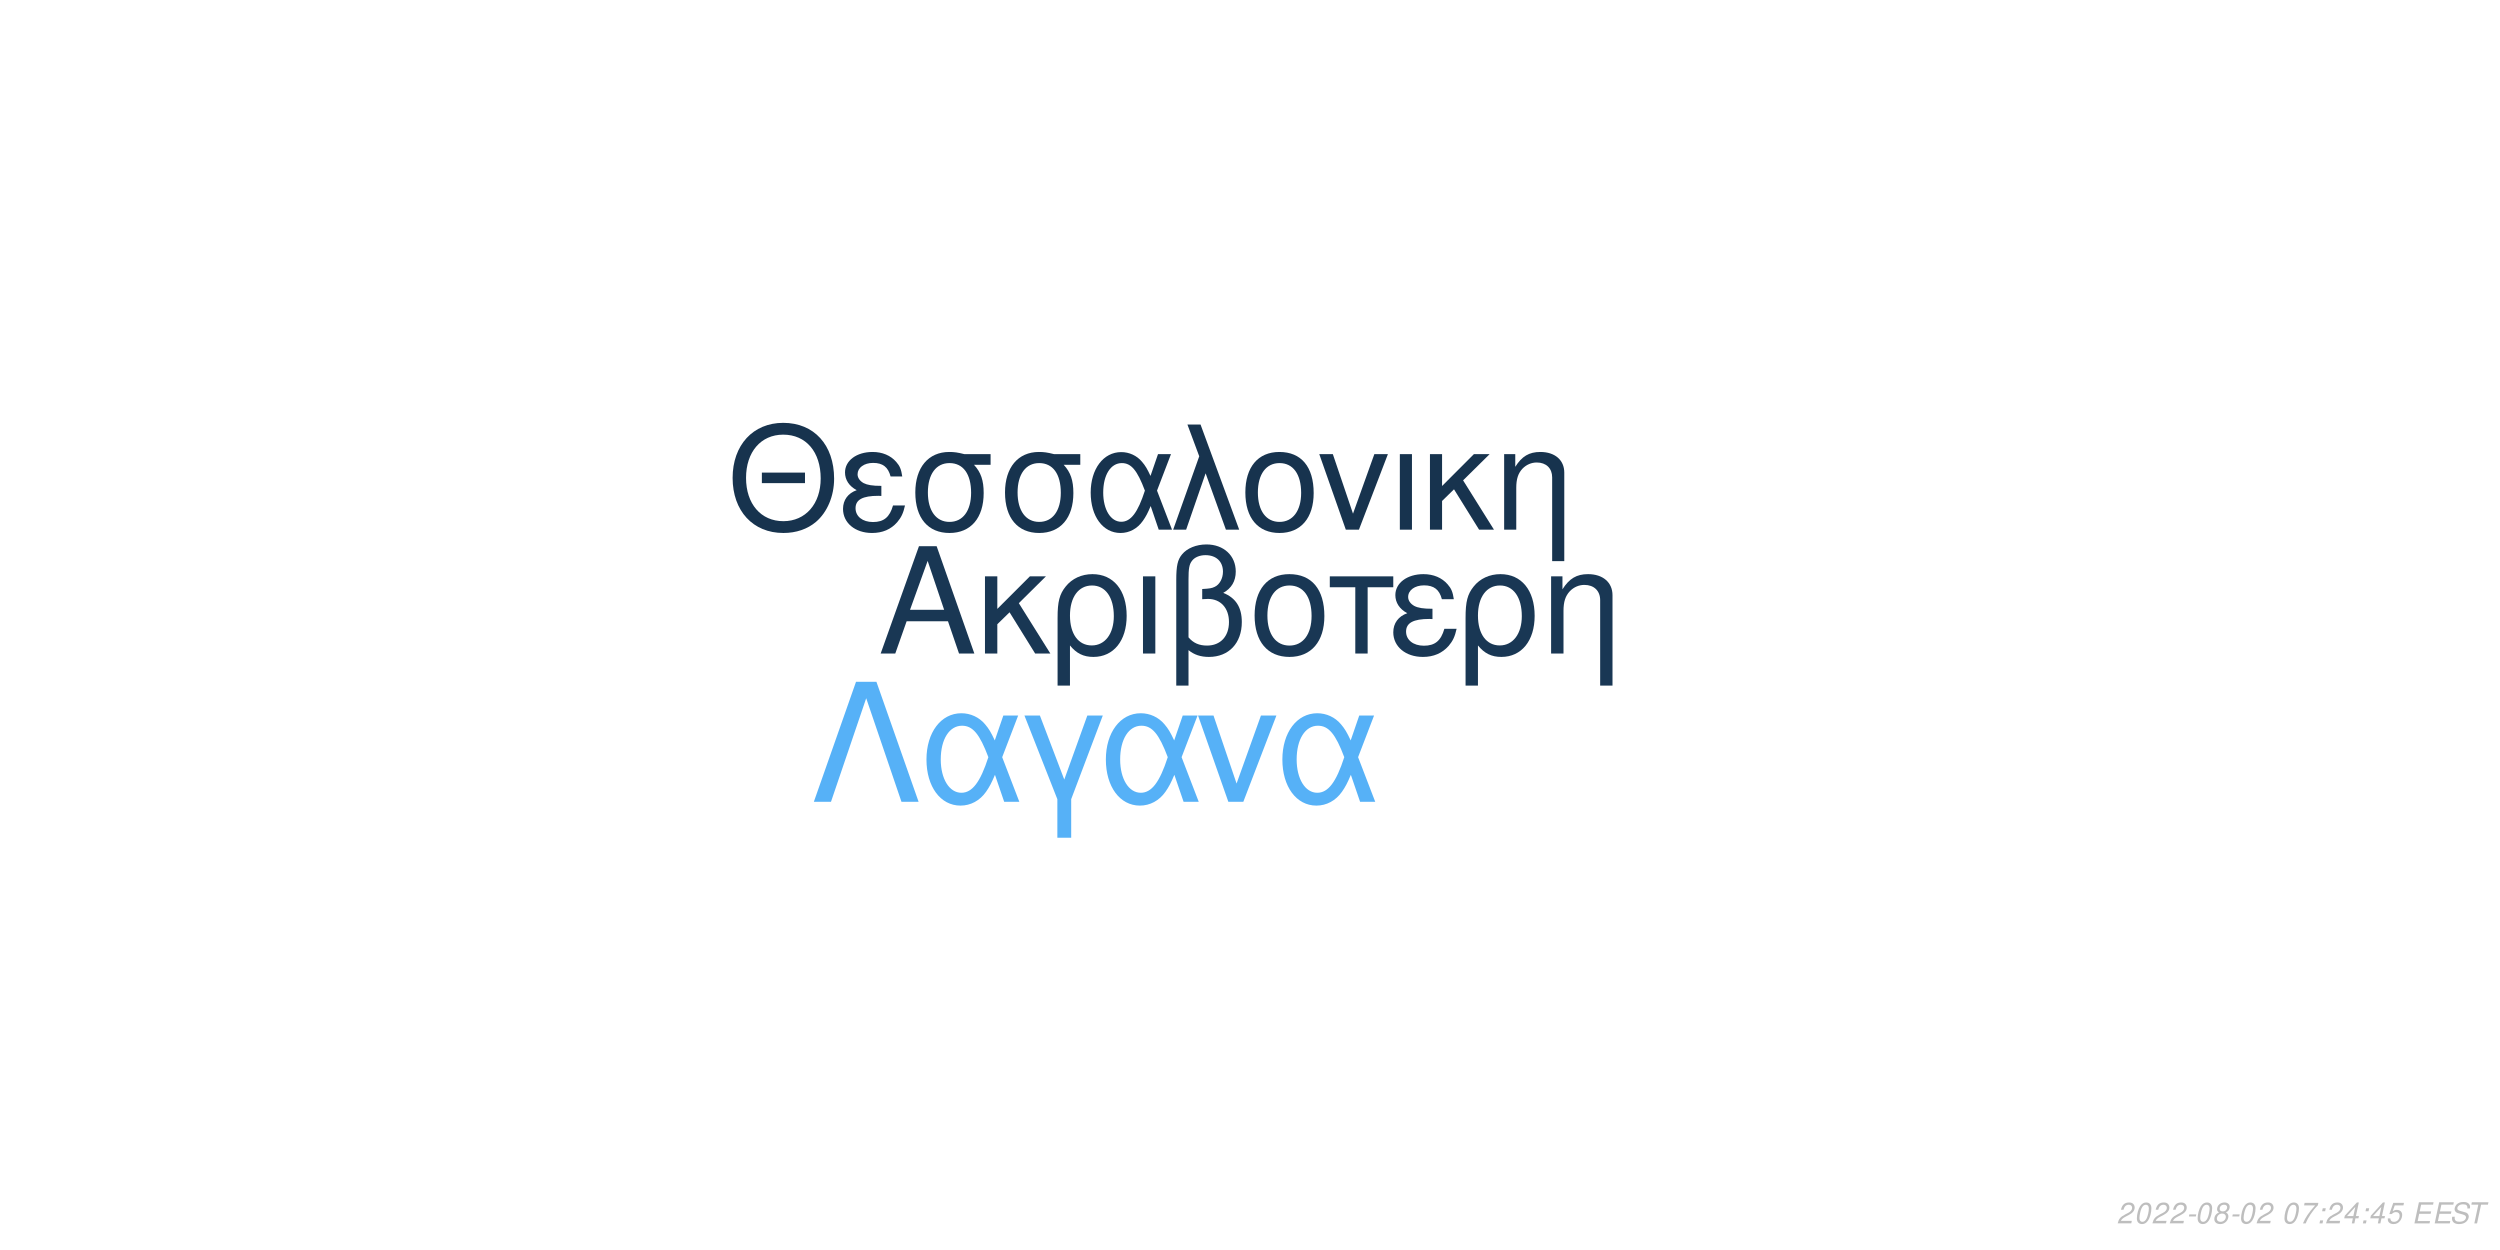
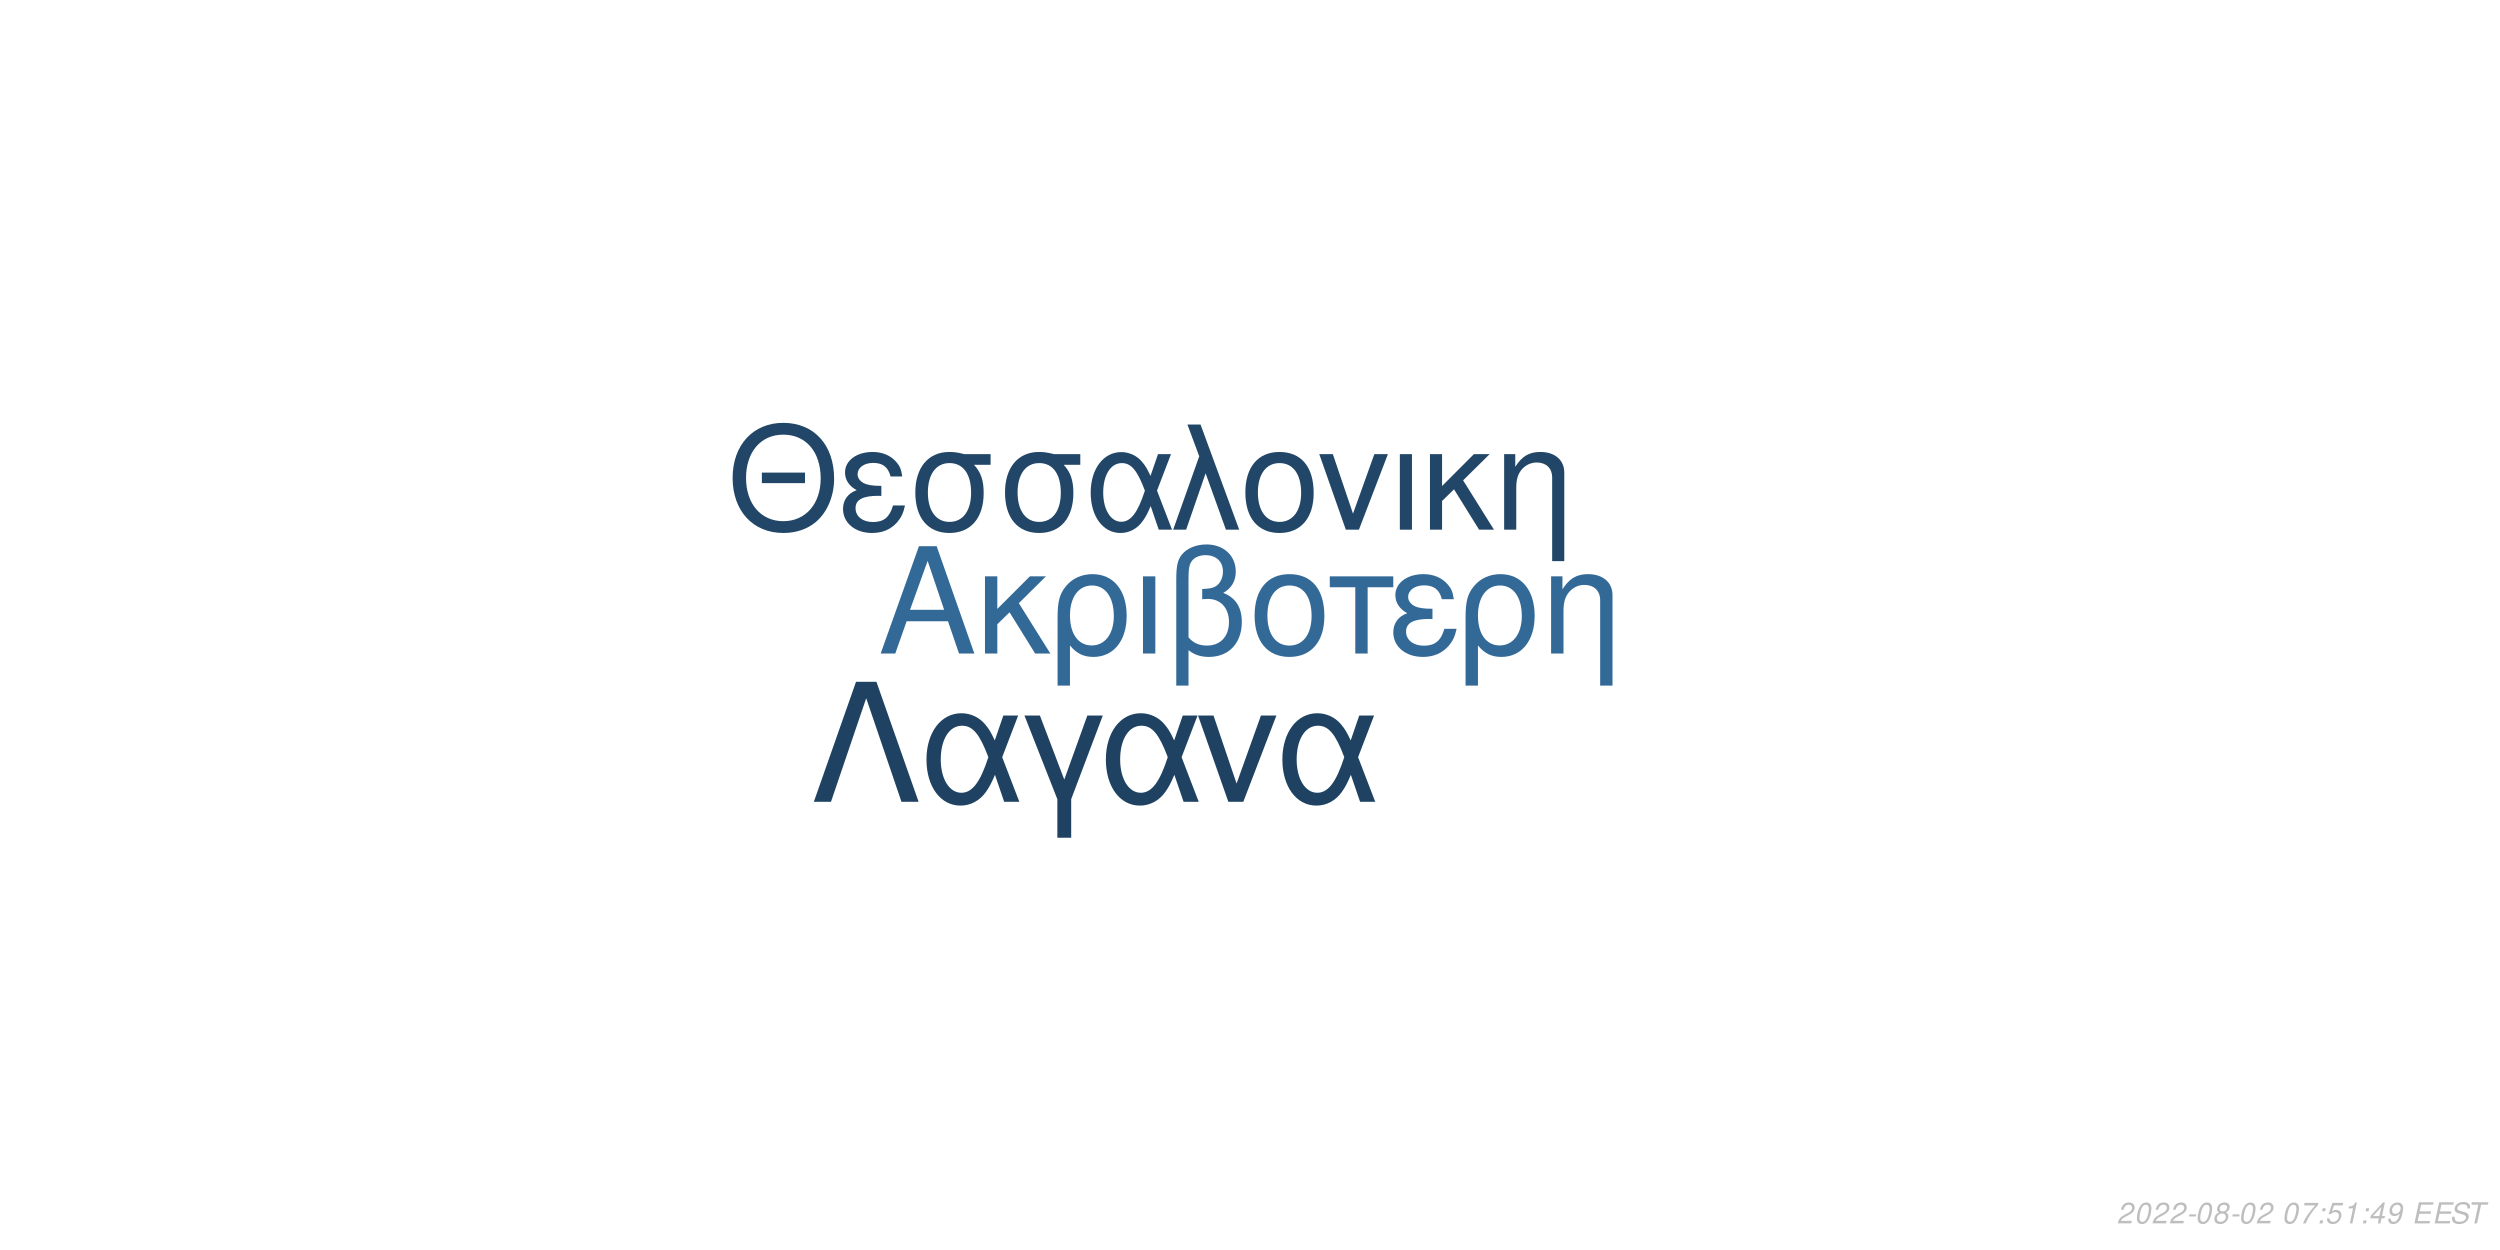
<svg xmlns="http://www.w3.org/2000/svg" xmlns:xlink="http://www.w3.org/1999/xlink" width="864pt" height="432pt" viewBox="0 0 864 432" version="1.1">
  <defs>
    <g>
      <symbol overflow="visible" id="glyph0-0">
        <path style="stroke:none;" d="" />
      </symbol>
      <symbol overflow="visible" id="glyph0-1">
        <path style="stroke:none;" d="M 24.125 -11.141 L 27.938 0 L 33.234 0 L 20.203 -37.094 L 14.094 -37.094 L 0.859 0 L 5.906 0 L 9.828 -11.141 Z M 22.797 -15.109 L 11 -15.109 L 17.094 -32.016 Z M 22.797 -15.109 " />
      </symbol>
      <symbol overflow="visible" id="glyph0-2">
        <path style="stroke:none;" d="M 7.172 -15.422 L 7.172 -26.672 L 2.906 -26.672 L 2.906 0 L 7.172 0 L 7.172 -10.125 L 11.406 -14.25 L 20.25 0 L 25.5 0 L 14.609 -17.406 L 23.969 -26.672 L 18.422 -26.672 Z M 7.172 -15.422 " />
      </symbol>
      <symbol overflow="visible" id="glyph0-3">
        <path style="stroke:none;" d="M 3 11.094 L 7.281 11.094 L 7.281 -2.797 C 9.516 -0.047 11.953 1.172 15.375 1.172 C 22.344 1.172 26.875 -4.422 26.875 -13.031 C 26.875 -21.891 22.297 -27.438 15.062 -27.438 C 11.297 -27.438 7.984 -25.906 5.797 -23.156 C 3.672 -20.516 3 -17.969 3 -12.359 Z M 14.906 -23.516 C 19.547 -23.516 22.438 -19.438 22.438 -12.922 C 22.438 -6.812 19.391 -2.797 14.812 -2.797 C 10.172 -2.797 7.281 -6.766 7.281 -13.125 C 7.281 -19.484 10.234 -23.516 14.906 -23.516 Z M 14.906 -23.516 " />
      </symbol>
      <symbol overflow="visible" id="glyph0-4">
        <path style="stroke:none;" d="M 3.516 0 L 7.781 0 L 7.781 -26.672 L 3.516 -26.672 Z M 3.516 0 " />
      </symbol>
      <symbol overflow="visible" id="glyph0-5">
        <path style="stroke:none;" d="M 4.016 11.094 L 8.25 11.094 L 8.25 -1.172 C 10.172 0.406 12.422 1.172 15.312 1.172 C 22.188 1.172 26.672 -3.609 26.672 -10.891 C 26.672 -15.984 24.578 -19.234 20.25 -20.969 C 23.109 -22.547 24.578 -25.031 24.578 -28.344 C 24.578 -33.844 20.406 -37.703 14.453 -37.703 C 10.938 -37.703 7.734 -36.391 6 -34.25 C 4.484 -32.422 4.016 -30.328 4.016 -25.391 Z M 8.25 -25.656 C 8.25 -29.359 8.5 -30.844 9.469 -32.062 C 10.375 -33.281 12.156 -34 14.094 -34 C 17.812 -34 20.156 -31.812 20.156 -28.297 C 20.156 -25.953 18.984 -23.812 17.297 -23.047 C 16.281 -22.547 15.469 -22.438 12.984 -22.297 L 12.984 -18.781 C 13.734 -18.828 14.344 -18.875 14.969 -18.875 C 19.344 -18.875 22.234 -15.719 22.234 -10.891 C 22.234 -5.906 19.281 -2.75 14.656 -2.75 C 11.953 -2.75 9.922 -3.609 8.25 -5.594 Z M 8.25 -25.656 " />
      </symbol>
      <symbol overflow="visible" id="glyph0-6">
        <path style="stroke:none;" d="M 14.094 -27.438 C 6.562 -27.438 2.094 -22.094 2.094 -13.125 C 2.094 -4.125 6.562 1.172 14.141 1.172 C 21.672 1.172 26.203 -4.172 26.203 -12.922 C 26.203 -22.188 21.828 -27.438 14.094 -27.438 Z M 14.141 -23.516 C 18.938 -23.516 21.781 -19.594 21.781 -12.984 C 21.781 -6.672 18.828 -2.75 14.141 -2.75 C 9.422 -2.75 6.516 -6.672 6.516 -13.125 C 6.516 -19.594 9.422 -23.516 14.141 -23.516 Z M 14.141 -23.516 " />
      </symbol>
      <symbol overflow="visible" id="glyph0-7">
        <path style="stroke:none;" d="M 7.891 0 L 12.156 0 L 12.156 -22.906 L 21.016 -22.906 L 21.016 -26.672 L -0.922 -26.672 L -0.922 -22.906 L 7.891 -22.906 Z M 7.891 0 " />
      </symbol>
      <symbol overflow="visible" id="glyph0-8">
        <path style="stroke:none;" d="M 14.562 -15.469 C 11.344 -15.469 9.562 -15.781 8.297 -16.438 C 6.922 -17.203 6.156 -18.328 6.156 -19.547 C 6.156 -21.891 8.453 -23.562 11.656 -23.562 C 15.062 -23.562 16.953 -22.094 17.812 -18.781 L 21.938 -18.781 C 21.578 -21.266 21.062 -22.5 19.797 -23.922 C 17.812 -26.203 14.906 -27.438 11.453 -27.438 C 5.797 -27.438 1.734 -24.375 1.734 -20.203 C 1.734 -17.609 3.156 -15.375 5.859 -13.938 C 2.797 -12.875 1.016 -10.484 1.016 -7.328 C 1.016 -2.391 5.297 1.172 11.25 1.172 C 14.969 1.172 17.906 -0.109 20.156 -2.641 C 21.578 -4.328 22.297 -5.797 22.906 -8.547 L 18.672 -8.547 C 17.5 -4.422 15.422 -2.703 11.609 -2.703 C 7.938 -2.703 5.438 -4.688 5.438 -7.578 C 5.438 -10.578 7.938 -11.953 13.484 -11.953 C 13.641 -11.953 14.094 -11.953 14.562 -11.906 Z M 14.562 -15.469 " />
      </symbol>
      <symbol overflow="visible" id="glyph0-9">
        <path style="stroke:none;" d="M 3.562 -26.672 L 3.562 0 L 7.844 0 L 7.844 -14.703 C 7.844 -17.906 8.5 -19.891 10.031 -21.531 C 11.406 -22.953 13.188 -23.719 15.062 -23.719 C 18.375 -23.719 20.516 -21.672 20.516 -18.469 L 20.516 11.094 L 24.781 11.094 L 24.781 -20.156 C 24.781 -24.578 21.469 -27.438 16.328 -27.438 C 12.359 -27.438 9.828 -25.906 7.484 -22.188 L 7.484 -26.672 Z M 3.562 -26.672 " />
      </symbol>
      <symbol overflow="visible" id="glyph1-0">
        <path style="stroke:none;" d="" />
      </symbol>
      <symbol overflow="visible" id="glyph1-1">
        <path style="stroke:none;" d="M 26.859 -19.734 L 11.953 -19.734 L 11.953 -16.094 L 26.859 -16.094 Z M 19.328 -36.922 C 8.922 -36.922 1.844 -29.25 1.844 -17.891 C 1.844 -6.484 8.875 1.141 19.391 1.141 C 23.812 1.141 27.703 -0.203 30.641 -2.688 C 34.578 -6.031 36.922 -11.656 36.922 -17.594 C 36.922 -29.297 30 -36.922 19.328 -36.922 Z M 19.328 -32.844 C 27.203 -32.844 32.281 -26.906 32.281 -17.688 C 32.281 -8.922 27.062 -2.938 19.391 -2.938 C 11.609 -2.938 6.484 -8.922 6.484 -17.891 C 6.484 -26.859 11.609 -32.844 19.328 -32.844 Z M 19.328 -32.844 " />
      </symbol>
      <symbol overflow="visible" id="glyph1-2">
        <path style="stroke:none;" d="M 14.25 -15.141 C 11.109 -15.141 9.375 -15.453 8.125 -16.094 C 6.781 -16.844 6.031 -17.938 6.031 -19.141 C 6.031 -21.422 8.266 -23.078 11.406 -23.078 C 14.75 -23.078 16.594 -21.625 17.438 -18.391 L 21.469 -18.391 C 21.125 -20.828 20.625 -22.031 19.391 -23.422 C 17.438 -25.656 14.594 -26.859 11.219 -26.859 C 5.688 -26.859 1.688 -23.875 1.688 -19.781 C 1.688 -17.234 3.094 -15.047 5.734 -13.656 C 2.734 -12.609 1 -10.266 1 -7.172 C 1 -2.344 5.188 1.141 11.016 1.141 C 14.656 1.141 17.547 -0.094 19.734 -2.594 C 21.125 -4.234 21.828 -5.688 22.422 -8.375 L 18.281 -8.375 C 17.141 -4.328 15.094 -2.641 11.359 -2.641 C 7.766 -2.641 5.328 -4.578 5.328 -7.422 C 5.328 -10.359 7.766 -11.703 13.203 -11.703 C 13.359 -11.703 13.797 -11.703 14.25 -11.656 Z M 14.25 -15.141 " />
      </symbol>
      <symbol overflow="visible" id="glyph1-3">
        <path style="stroke:none;" d="M 29 -26.109 L 19.938 -26.109 C 17.594 -26.703 16.438 -26.859 14.703 -26.859 C 7.469 -26.859 2.984 -21.469 2.984 -12.859 C 2.984 -4.031 7.375 1.141 14.797 1.141 C 22.172 1.141 26.609 -4.078 26.609 -12.656 C 26.609 -17.047 25.656 -19.828 23.266 -22.422 L 29 -22.422 Z M 14.797 -23.016 C 19.531 -23.016 22.266 -19.234 22.266 -12.75 C 22.266 -6.531 19.438 -2.688 14.797 -2.688 C 10.172 -2.688 7.328 -6.531 7.328 -12.859 C 7.328 -19.188 10.172 -23.016 14.797 -23.016 Z M 14.797 -23.016 " />
      </symbol>
      <symbol overflow="visible" id="glyph1-4">
        <path style="stroke:none;" d="M 29.344 -26.109 L 24.859 -26.109 L 22.266 -18.578 C 21.125 -21.031 20.484 -22.125 19.328 -23.469 C 17.547 -25.609 14.906 -26.812 12.156 -26.812 C 5.984 -26.812 1.594 -20.984 1.594 -12.812 C 1.594 -4.578 5.828 1.141 11.906 1.141 C 14.953 1.141 17.734 -0.344 19.625 -3.047 C 20.672 -4.531 21.281 -5.688 22.328 -8.172 L 25.109 0 L 29.703 0 L 24.516 -13.5 Z M 20.328 -13.5 C 17.891 -5.922 15.453 -2.734 12.156 -2.734 C 8.516 -2.734 5.922 -6.922 5.922 -12.812 C 5.922 -18.938 8.516 -23.016 12.359 -23.016 C 15.594 -23.016 17.688 -20.531 20.328 -13.5 Z M 20.328 -13.5 " />
      </symbol>
      <symbol overflow="visible" id="glyph1-5">
        <path style="stroke:none;" d="M 1.094 0 L 5.578 0 L 12.312 -19.484 L 19.328 0 L 23.922 0 L 10.562 -36.328 L 6.031 -36.328 L 10.109 -25.359 Z M 1.094 0 " />
      </symbol>
      <symbol overflow="visible" id="glyph1-6">
        <path style="stroke:none;" d="M 13.797 -26.859 C 6.422 -26.859 2.047 -21.625 2.047 -12.859 C 2.047 -4.031 6.422 1.141 13.859 1.141 C 21.234 1.141 25.656 -4.078 25.656 -12.656 C 25.656 -21.719 21.375 -26.859 13.797 -26.859 Z M 13.859 -23.016 C 18.531 -23.016 21.328 -19.188 21.328 -12.703 C 21.328 -6.531 18.438 -2.688 13.859 -2.688 C 9.219 -2.688 6.375 -6.531 6.375 -12.859 C 6.375 -19.188 9.219 -23.016 13.859 -23.016 Z M 13.859 -23.016 " />
      </symbol>
      <symbol overflow="visible" id="glyph1-7">
        <path style="stroke:none;" d="M 14.297 0 L 24.312 -26.109 L 19.625 -26.109 L 12.25 -5.531 L 5.281 -26.109 L 0.594 -26.109 L 9.766 0 Z M 14.297 0 " />
      </symbol>
      <symbol overflow="visible" id="glyph1-8">
        <path style="stroke:none;" d="M 3.438 0 L 7.625 0 L 7.625 -26.109 L 3.438 -26.109 Z M 3.438 0 " />
      </symbol>
      <symbol overflow="visible" id="glyph1-9">
        <path style="stroke:none;" d="M 7.031 -15.094 L 7.031 -26.109 L 2.844 -26.109 L 2.844 0 L 7.031 0 L 7.031 -9.922 L 11.156 -13.953 L 19.828 0 L 24.969 0 L 14.297 -17.047 L 23.469 -26.109 L 18.031 -26.109 Z M 7.031 -15.094 " />
      </symbol>
      <symbol overflow="visible" id="glyph1-10">
        <path style="stroke:none;" d="M 3.484 -26.109 L 3.484 0 L 7.672 0 L 7.672 -14.406 C 7.672 -17.547 8.328 -19.484 9.812 -21.078 C 11.156 -22.469 12.906 -23.219 14.75 -23.219 C 17.984 -23.219 20.078 -21.234 20.078 -18.094 L 20.078 10.859 L 24.266 10.859 L 24.266 -19.734 C 24.266 -24.062 21.031 -26.859 16 -26.859 C 12.109 -26.859 9.609 -25.359 7.328 -21.719 L 7.328 -26.109 Z M 3.484 -26.109 " />
      </symbol>
      <symbol overflow="visible" id="glyph2-0">
        <path style="stroke:none;" d="" />
      </symbol>
      <symbol overflow="visible" id="glyph2-1">
        <path style="stroke:none;" d="M 22.531 -41.484 L 15.484 -41.484 L 0.906 0 L 6.828 0 L 19 -35.797 L 31.188 0 L 37.109 0 Z M 22.531 -41.484 " />
      </symbol>
      <symbol overflow="visible" id="glyph2-2">
        <path style="stroke:none;" d="M 33.516 -29.812 L 28.391 -29.812 L 25.438 -21.219 C 24.125 -24.016 23.391 -25.266 22.078 -26.797 C 20.031 -29.25 17.016 -30.609 13.891 -30.609 C 6.828 -30.609 1.828 -23.953 1.828 -14.625 C 1.828 -5.234 6.656 1.312 13.594 1.312 C 17.078 1.312 20.266 -0.391 22.422 -3.469 C 23.609 -5.172 24.297 -6.484 25.5 -9.328 L 28.688 0 L 33.922 0 L 28 -15.422 Z M 23.219 -15.422 C 20.422 -6.766 17.641 -3.125 13.891 -3.125 C 9.734 -3.125 6.766 -7.906 6.766 -14.625 C 6.766 -21.625 9.734 -26.297 14.109 -26.297 C 17.812 -26.297 20.203 -23.453 23.219 -15.422 Z M 23.219 -15.422 " />
      </symbol>
      <symbol overflow="visible" id="glyph2-3">
        <path style="stroke:none;" d="M 12.062 12.406 L 16.844 12.406 L 16.844 -0.906 L 27.766 -29.812 L 22.422 -29.812 L 14.453 -7.688 L 6.031 -29.812 L 0.688 -29.812 L 12.062 -0.906 Z M 12.062 12.406 " />
      </symbol>
      <symbol overflow="visible" id="glyph2-4">
        <path style="stroke:none;" d="M 16.328 0 L 27.766 -29.812 L 22.422 -29.812 L 14 -6.312 L 6.031 -29.812 L 0.688 -29.812 L 11.156 0 Z M 16.328 0 " />
      </symbol>
      <symbol overflow="visible" id="glyph3-0">
        <path style="stroke:none;" d="" />
      </symbol>
      <symbol overflow="visible" id="glyph3-1">
        <path style="stroke:none;" d="M 5.234 -0.875 L 1.469 -0.875 C 1.641 -1.375 2.203 -1.891 3.109 -2.344 L 4.234 -2.938 C 5.562 -3.625 6.219 -4.469 6.219 -5.484 C 6.219 -5.938 6.062 -6.359 5.797 -6.656 C 5.469 -7.047 4.984 -7.234 4.312 -7.234 C 2.766 -7.234 1.891 -6.453 1.484 -4.734 L 2.375 -4.734 C 2.484 -5.188 2.609 -5.484 2.797 -5.75 C 3.094 -6.203 3.609 -6.453 4.188 -6.453 C 4.891 -6.453 5.344 -6.031 5.344 -5.375 C 5.344 -4.703 4.859 -4.094 4.016 -3.656 L 2.984 -3.125 C 1.234 -2.188 0.797 -1.656 0.344 -0.016 L 5.047 -0.016 Z M 5.234 -0.875 " />
      </symbol>
      <symbol overflow="visible" id="glyph3-2">
        <path style="stroke:none;" d="M 4.203 -7.234 C 3.375 -7.234 2.688 -6.812 2.125 -5.984 C 1.484 -5.047 0.984 -3.188 0.984 -1.734 C 0.984 -1.109 1.172 -0.562 1.484 -0.266 C 1.797 0.047 2.281 0.234 2.766 0.234 C 3.625 0.234 4.281 -0.156 4.859 -1.016 C 5.516 -1.953 6 -3.797 6 -5.266 C 6 -6.5 5.328 -7.234 4.203 -7.234 Z M 4.094 -6.453 C 4.734 -6.453 5.125 -5.984 5.125 -5.156 C 5.125 -4.203 4.781 -2.625 4.406 -1.812 C 3.984 -0.938 3.516 -0.547 2.875 -0.547 C 2.25 -0.547 1.875 -1.031 1.875 -1.828 C 1.875 -2.797 2.203 -4.344 2.594 -5.203 C 2.984 -6.047 3.453 -6.453 4.094 -6.453 Z M 4.094 -6.453 " />
      </symbol>
      <symbol overflow="visible" id="glyph3-3">
        <path style="stroke:none;" d="M 3.516 -3.125 L 1.125 -3.125 L 0.969 -2.406 L 3.359 -2.406 Z M 3.516 -3.125 " />
      </symbol>
      <symbol overflow="visible" id="glyph3-4">
        <path style="stroke:none;" d="M 4.766 -3.797 C 5.078 -3.969 5.234 -4.078 5.438 -4.234 C 5.812 -4.594 6.062 -5.172 6.062 -5.734 C 6.062 -6.625 5.344 -7.234 4.266 -7.234 C 2.812 -7.234 1.703 -6.219 1.703 -4.875 C 1.703 -4.406 1.875 -4.125 2.359 -3.812 C 1.297 -3.312 0.75 -2.516 0.75 -1.469 C 0.75 -0.438 1.547 0.234 2.812 0.234 C 3.656 0.234 4.359 -0.094 4.938 -0.734 C 5.359 -1.234 5.609 -1.859 5.609 -2.438 C 5.609 -3.047 5.312 -3.516 4.766 -3.797 Z M 4.109 -6.453 C 4.797 -6.453 5.188 -6.125 5.188 -5.578 C 5.188 -5.266 5.062 -4.922 4.859 -4.672 C 4.562 -4.312 4.188 -4.156 3.656 -4.156 C 2.984 -4.156 2.594 -4.453 2.594 -4.984 C 2.594 -5.859 3.203 -6.453 4.109 -6.453 Z M 3.453 -3.406 C 4.234 -3.406 4.734 -2.984 4.734 -2.312 C 4.734 -1.312 3.922 -0.547 2.875 -0.547 C 2.125 -0.547 1.625 -0.969 1.625 -1.625 C 1.625 -2.609 2.438 -3.406 3.453 -3.406 Z M 3.453 -3.406 " />
      </symbol>
      <symbol overflow="visible" id="glyph3-5">
        <path style="stroke:none;" d="" />
      </symbol>
      <symbol overflow="visible" id="glyph3-6">
        <path style="stroke:none;" d="M 6.703 -7.094 L 1.953 -7.094 L 1.766 -6.219 L 5.594 -6.219 C 3.344 -3.688 2.266 -2.109 1.375 0 L 2.344 0 C 3.031 -1.906 4.828 -4.594 6.547 -6.281 Z M 6.703 -7.094 " />
      </symbol>
      <symbol overflow="visible" id="glyph3-7">
        <path style="stroke:none;" d="M 2.359 -1.031 L 1.312 -1.031 L 1.094 0 L 2.141 0 Z M 3.266 -5.234 L 2.219 -5.234 L 2 -4.203 L 3.047 -4.203 Z M 3.266 -5.234 " />
      </symbol>
      <symbol overflow="visible" id="glyph3-8">
+         <path style="stroke:none;" d="M 6.297 -7.094 L 2.594 -7.094 L 1.234 -3.234 L 2.047 -3.234 C 2.656 -3.766 2.938 -3.906 3.531 -3.906 C 4.328 -3.906 4.797 -3.453 4.797 -2.688 C 4.797 -1.438 3.969 -0.547 2.828 -0.547 C 2.031 -0.547 1.609 -0.938 1.578 -1.734 L 0.703 -1.734 L 0.703 -1.516 C 0.703 -0.938 0.844 -0.547 1.188 -0.266 C 1.562 0.062 2.078 0.234 2.703 0.234 C 3.656 0.234 4.391 -0.156 4.984 -0.922 C 5.422 -1.5 5.672 -2.234 5.672 -2.953 C 5.672 -4 4.938 -4.672 3.812 -4.672 C 3.328 -4.672 2.906 -4.547 2.406 -4.234 L 3.109 -6.219 L 6.109 -6.219 Z M 6.297 -7.094 " />
+       </symbol>
+       <symbol overflow="visible" id="glyph3-9">
+         <path style="stroke:none;" d="M 3.703 -5.188 L 2.594 0 L 3.469 0 L 5.016 -7.234 L 4.438 -7.234 C 3.906 -6.156 3.688 -6.016 2.234 -5.812 L 2.109 -5.188 Z M 3.703 -5.188 " />
+       </symbol>
+       <symbol overflow="visible" id="glyph3-10">
        <path style="stroke:none;" d="M 3.625 -1.75 L 3.266 0 L 4.141 0 L 4.516 -1.75 L 5.562 -1.75 L 5.734 -2.531 L 4.688 -2.531 L 5.688 -7.234 L 5.016 -7.234 L 0.844 -2.672 L 0.641 -1.75 Z M 3.797 -2.531 L 1.594 -2.531 L 4.469 -5.703 Z M 3.797 -2.531 " />
      </symbol>
-       <symbol overflow="visible" id="glyph3-9">
-         <path style="stroke:none;" d="M 6.297 -7.094 L 2.594 -7.094 L 1.234 -3.234 L 2.047 -3.234 C 2.656 -3.766 2.938 -3.906 3.531 -3.906 C 4.328 -3.906 4.797 -3.453 4.797 -2.688 C 4.797 -1.438 3.969 -0.547 2.828 -0.547 C 2.031 -0.547 1.609 -0.938 1.578 -1.734 L 0.703 -1.734 L 0.703 -1.516 C 0.703 -0.938 0.844 -0.547 1.188 -0.266 C 1.562 0.062 2.078 0.234 2.703 0.234 C 3.656 0.234 4.391 -0.156 4.984 -0.922 C 5.422 -1.5 5.672 -2.234 5.672 -2.953 C 5.672 -4 4.938 -4.672 3.812 -4.672 C 3.328 -4.672 2.906 -4.547 2.406 -4.234 L 3.109 -6.219 L 6.109 -6.219 Z M 6.297 -7.094 " />
+       <symbol overflow="visible" id="glyph3-11">
+         <path style="stroke:none;" d="M 0.844 -1.656 C 0.844 -1.547 0.844 -1.438 0.844 -1.375 C 0.844 -0.406 1.531 0.234 2.578 0.234 C 3.203 0.234 3.766 0.016 4.297 -0.438 C 4.938 -1 5.312 -1.656 5.594 -2.719 C 5.844 -3.672 6.016 -4.766 6.016 -5.375 C 6.016 -5.844 5.844 -6.328 5.547 -6.656 C 5.203 -7.031 4.703 -7.234 4.062 -7.234 C 2.516 -7.234 1.297 -5.938 1.297 -4.266 C 1.297 -3.203 1.984 -2.547 3.047 -2.547 C 3.484 -2.547 3.953 -2.672 4.281 -2.891 C 4.406 -2.984 4.547 -3.078 4.828 -3.344 C 4.438 -1.484 3.703 -0.547 2.703 -0.547 C 2.109 -0.547 1.719 -0.938 1.719 -1.547 L 1.719 -1.656 Z M 3.953 -6.453 C 4.625 -6.453 5.141 -5.953 5.141 -5.281 C 5.141 -4.188 4.312 -3.312 3.297 -3.312 C 2.594 -3.312 2.172 -3.734 2.172 -4.453 C 2.172 -5.562 2.984 -6.453 3.953 -6.453 Z M 3.953 -6.453 " />
      </symbol>
-       <symbol overflow="visible" id="glyph3-10">
+       <symbol overflow="visible" id="glyph3-12">
        <path style="stroke:none;" d="M 2.547 -3.312 L 6.5 -3.312 L 6.688 -4.141 L 2.719 -4.141 L 3.219 -6.469 L 7.344 -6.469 L 7.516 -7.297 L 2.453 -7.297 L 0.906 0 L 6.125 0 L 6.297 -0.812 L 2.016 -0.812 Z M 2.547 -3.312 " />
      </symbol>
-       <symbol overflow="visible" id="glyph3-11">
+       <symbol overflow="visible" id="glyph3-13">
        <path style="stroke:none;" d="M 7.062 -5.156 C 7.125 -5.438 7.141 -5.562 7.141 -5.703 C 7.141 -6.156 6.938 -6.594 6.594 -6.891 C 6.188 -7.25 5.656 -7.406 4.875 -7.406 C 3.844 -7.406 3.047 -7.125 2.5 -6.562 C 2.094 -6.141 1.781 -5.438 1.781 -4.922 C 1.781 -4.297 2.219 -3.766 2.891 -3.562 L 4.594 -3.094 C 5.406 -2.859 5.734 -2.578 5.734 -2.094 C 5.734 -1.781 5.547 -1.406 5.266 -1.141 C 4.844 -0.766 4.266 -0.578 3.453 -0.578 C 2.328 -0.578 1.812 -0.984 1.812 -1.906 C 1.812 -2.047 1.812 -2.125 1.844 -2.312 L 0.984 -2.312 C 0.906 -2.062 0.891 -1.906 0.891 -1.688 C 0.891 -0.484 1.797 0.234 3.297 0.234 C 4.359 0.234 5.234 -0.062 5.812 -0.609 C 6.344 -1.078 6.688 -1.797 6.688 -2.375 C 6.688 -2.641 6.609 -2.906 6.453 -3.156 C 6.234 -3.5 5.938 -3.703 5.469 -3.828 L 3.75 -4.312 C 2.984 -4.547 2.734 -4.734 2.734 -5.188 C 2.734 -5.547 2.875 -5.844 3.188 -6.109 C 3.547 -6.438 4.031 -6.594 4.703 -6.594 C 5.266 -6.594 5.688 -6.484 5.906 -6.297 C 6.094 -6.125 6.219 -5.797 6.219 -5.516 C 6.219 -5.422 6.203 -5.344 6.188 -5.156 Z M 7.062 -5.156 " />
      </symbol>
-       <symbol overflow="visible" id="glyph3-12">
+       <symbol overflow="visible" id="glyph3-14">
        <path style="stroke:none;" d="M 4.938 -6.469 L 7.312 -6.469 L 7.484 -7.297 L 1.75 -7.297 L 1.578 -6.469 L 3.984 -6.469 L 2.609 0 L 3.547 0 Z M 4.938 -6.469 " />
      </symbol>
    </g>
  </defs>
  <g id="surface1">
    <rect x="0" y="0" width="864" height="432" style="fill:rgb(100%,100%,100%);fill-opacity:1;stroke:none;" />
-     <g style="fill:rgb(9.804%,21.569%,32.941%);fill-opacity:1;">
+     <g style="fill:rgb(19.608%,41.176%,59.216%);fill-opacity:1;">
      <use xlink:href="#glyph0-1" x="303.5" y="225.861" />
      <use xlink:href="#glyph0-2" x="337.5" y="225.861" />
      <use xlink:href="#glyph0-3" x="362.5" y="225.861" />
      <use xlink:href="#glyph0-4" x="391.5" y="225.861" />
      <use xlink:href="#glyph0-5" x="402.5" y="225.861" />
      <use xlink:href="#glyph0-6" x="431.5" y="225.861" />
      <use xlink:href="#glyph0-7" x="460.5" y="225.861" />
      <use xlink:href="#glyph0-8" x="480.5" y="225.861" />
      <use xlink:href="#glyph0-3" x="503.5" y="225.861" />
      <use xlink:href="#glyph0-9" x="532.5" y="225.861" />
    </g>
-     <g style="fill:rgb(9.02%,20%,30.588%);fill-opacity:1;">
+     <g style="fill:rgb(12.941%,27.451%,40.392%);fill-opacity:1;">
      <use xlink:href="#glyph1-1" x="251.348" y="183.058" />
      <use xlink:href="#glyph1-2" x="290.348" y="183.058" />
      <use xlink:href="#glyph1-3" x="313.348" y="183.058" />
      <use xlink:href="#glyph1-3" x="344.348" y="183.058" />
      <use xlink:href="#glyph1-4" x="375.348" y="183.058" />
      <use xlink:href="#glyph1-5" x="404.348" y="183.058" />
      <use xlink:href="#glyph1-6" x="428.348" y="183.058" />
      <use xlink:href="#glyph1-7" x="455.348" y="183.058" />
      <use xlink:href="#glyph1-8" x="480.348" y="183.058" />
      <use xlink:href="#glyph1-9" x="491.348" y="183.058" />
      <use xlink:href="#glyph1-10" x="516.348" y="183.058" />
    </g>
-     <g style="fill:rgb(33.725%,69.412%,96.863%);fill-opacity:1;">
+     <g style="fill:rgb(12.157%,25.882%,38.431%);fill-opacity:1;">
      <use xlink:href="#glyph2-1" x="280.359" y="277.105" />
      <use xlink:href="#glyph2-2" x="318.359" y="277.105" />
      <use xlink:href="#glyph2-3" x="353.359" y="277.105" />
      <use xlink:href="#glyph2-2" x="380.359" y="277.105" />
      <use xlink:href="#glyph2-4" x="413.359" y="277.105" />
      <use xlink:href="#glyph2-2" x="441.359" y="277.105" />
    </g>
    <g style="fill:rgb(74.51%,74.51%,74.51%);fill-opacity:1;">
      <use xlink:href="#glyph3-1" x="731.52" y="422.81" />
      <use xlink:href="#glyph3-2" x="737.52" y="422.81" />
      <use xlink:href="#glyph3-1" x="743.52" y="422.81" />
      <use xlink:href="#glyph3-1" x="749.52" y="422.81" />
      <use xlink:href="#glyph3-3" x="755.52" y="422.81" />
      <use xlink:href="#glyph3-2" x="758.52" y="422.81" />
      <use xlink:href="#glyph3-4" x="764.52" y="422.81" />
      <use xlink:href="#glyph3-3" x="770.52" y="422.81" />
      <use xlink:href="#glyph3-2" x="773.52" y="422.81" />
      <use xlink:href="#glyph3-1" x="779.52" y="422.81" />
      <use xlink:href="#glyph3-5" x="785.52" y="422.81" />
      <use xlink:href="#glyph3-2" x="788.52" y="422.81" />
      <use xlink:href="#glyph3-6" x="794.52" y="422.81" />
      <use xlink:href="#glyph3-7" x="800.52" y="422.81" />
-       <use xlink:href="#glyph3-1" x="803.52" y="422.81" />
-       <use xlink:href="#glyph3-8" x="809.52" y="422.81" />
+       <use xlink:href="#glyph3-8" x="803.52" y="422.81" />
+       <use xlink:href="#glyph3-9" x="809.52" y="422.81" />
      <use xlink:href="#glyph3-7" x="815.52" y="422.81" />
-       <use xlink:href="#glyph3-8" x="818.52" y="422.81" />
-       <use xlink:href="#glyph3-9" x="824.52" y="422.81" />
+       <use xlink:href="#glyph3-10" x="818.52" y="422.81" />
+       <use xlink:href="#glyph3-11" x="824.52" y="422.81" />
      <use xlink:href="#glyph3-5" x="830.52" y="422.81" />
-       <use xlink:href="#glyph3-10" x="833.52" y="422.81" />
-       <use xlink:href="#glyph3-10" x="840.52" y="422.81" />
-       <use xlink:href="#glyph3-11" x="846.52" y="422.81" />
-       <use xlink:href="#glyph3-12" x="852.52" y="422.81" />
+       <use xlink:href="#glyph3-12" x="833.52" y="422.81" />
+       <use xlink:href="#glyph3-12" x="840.52" y="422.81" />
+       <use xlink:href="#glyph3-13" x="846.52" y="422.81" />
+       <use xlink:href="#glyph3-14" x="852.52" y="422.81" />
    </g>
  </g>
</svg>
